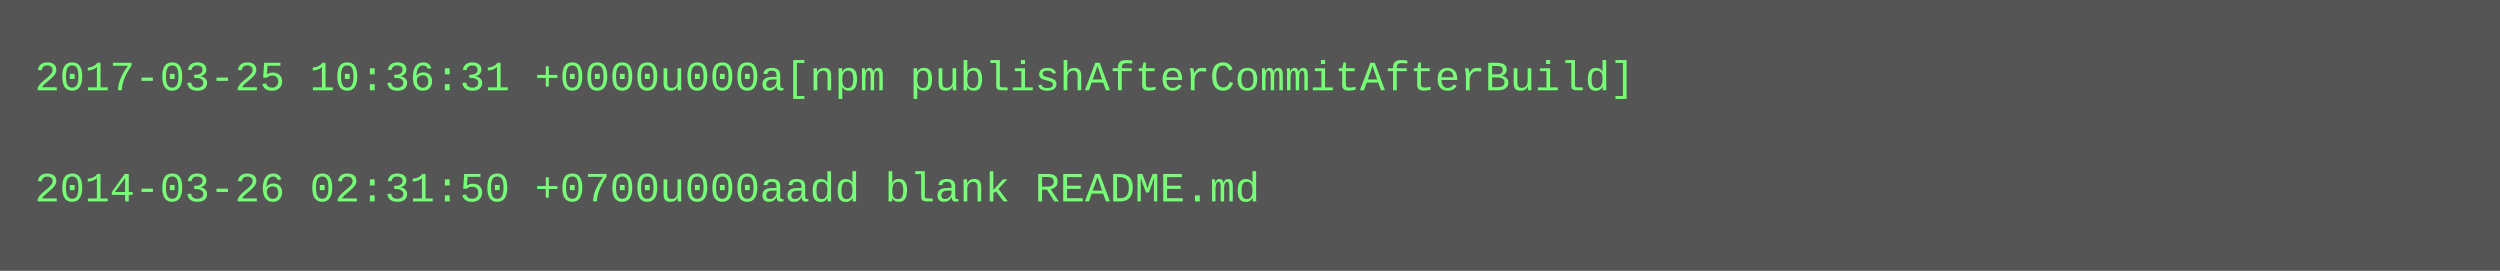
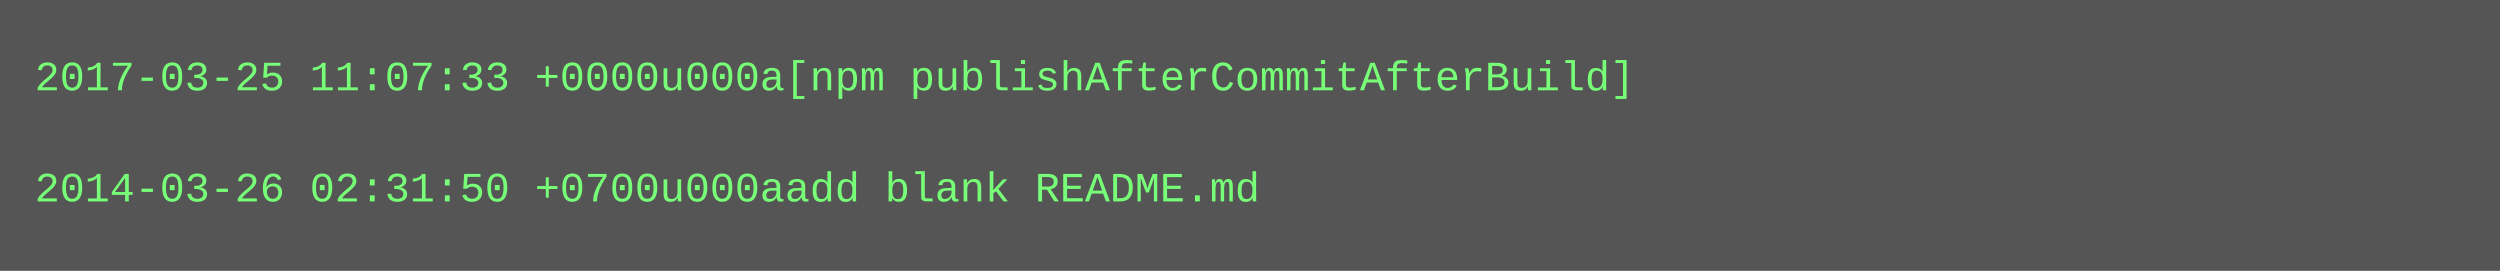
<svg xmlns="http://www.w3.org/2000/svg" height="78" width="720">
  <rect height="78" fill="#555" width="720" />
  <text fill="#7f7" font-family="Courier New" font-size="12" xml:space="preserve">
-     <tspan x="10" y="26">2017-03-25 10:36:31 +0000u000a[npm publishAfterCommitAfterBuild]</tspan>
+     <tspan x="10" y="26">2017-03-25 11:07:33 +0000u000a[npm publishAfterCommitAfterBuild]</tspan>
    <tspan x="10" y="42" />
    <tspan x="10" y="58">2014-03-26 02:31:50 +0700u000aadd blank README.md</tspan>
  </text>
</svg>
